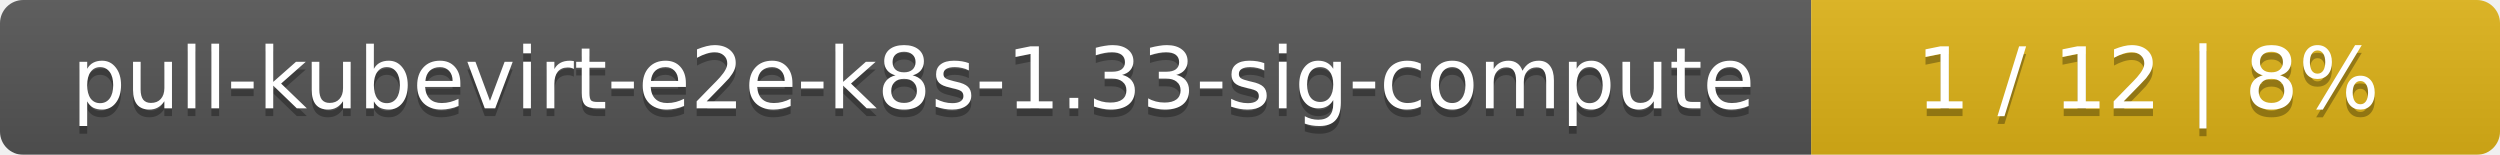
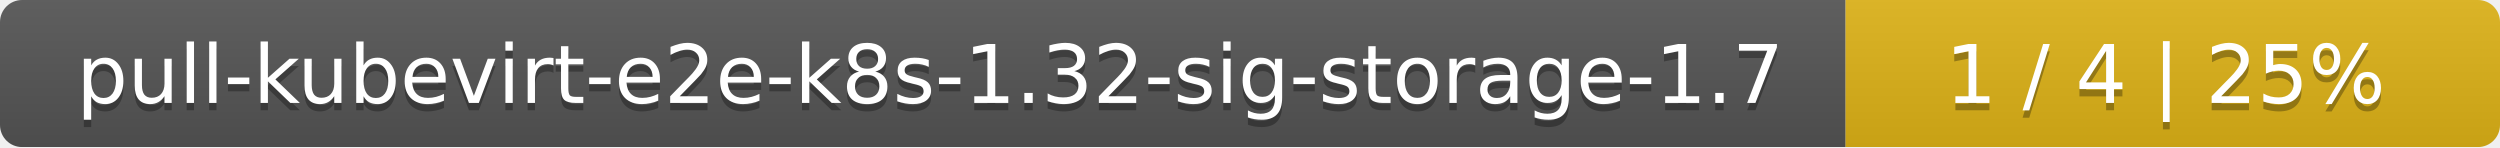
- <svg xmlns="http://www.w3.org/2000/svg" width="323" height="20">
+ <svg xmlns="http://www.w3.org/2000/svg" width="340" height="20">
  <linearGradient id="smooth" x2="0" y2="100%">
    <stop offset="0" stop-color="#bbb" stop-opacity=".1" />
    <stop offset="1" stop-opacity=".1" />
  </linearGradient>
  <mask id="round">
-     <rect width="323" height="20" rx="3" fill="#fff" />
+     <rect width="340" height="20" rx="3" fill="#fff" />
  </mask>
  <g mask="url(#round)">
-     <rect width="234" height="20" fill="#555" />
-     <rect x="234" width="89" height="20" fill="#dfb317" />
-     <rect width="323" height="20" fill="url(#smooth)" />
+     <rect width="251" height="20" fill="#555" />
+     <rect x="251" width="89" height="20" fill="#dfb317" />
+     <rect width="340" height="20" fill="url(#smooth)" />
  </g>
  <g fill="#fff" text-anchor="middle" font-family="DejaVu Sans,Verdana,Geneva,sans-serif" font-size="11">
-     <text x="118" y="15" fill="#010101" fill-opacity=".3">pull-kubevirt-e2e-k8s-1.33-sig-compute</text>
-     <text x="118" y="14">pull-kubevirt-e2e-k8s-1.33-sig-compute</text>
-     <text x="277.5" y="15" fill="#010101" fill-opacity=".3">1 / 12    |    8%</text>
-     <text x="277.5" y="14">1 / 12    |    8%</text>
+     <text x="126.5" y="15" fill="#010101" fill-opacity=".3">pull-kubevirt-e2e-k8s-1.32-sig-storage-1.7</text>
+     <text x="126.5" y="14">pull-kubevirt-e2e-k8s-1.32-sig-storage-1.7</text>
+     <text x="294.5" y="15" fill="#010101" fill-opacity=".3">1 / 4    |    25%</text>
+     <text x="294.5" y="14">1 / 4    |    25%</text>
  </g>
</svg>
